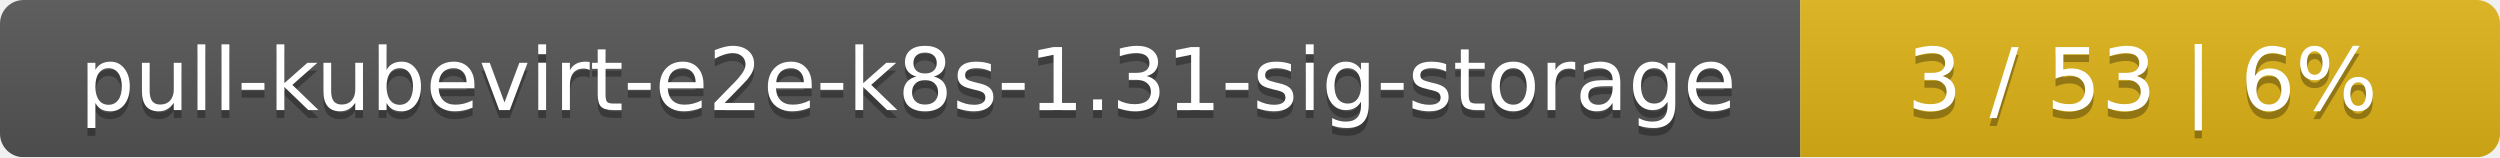
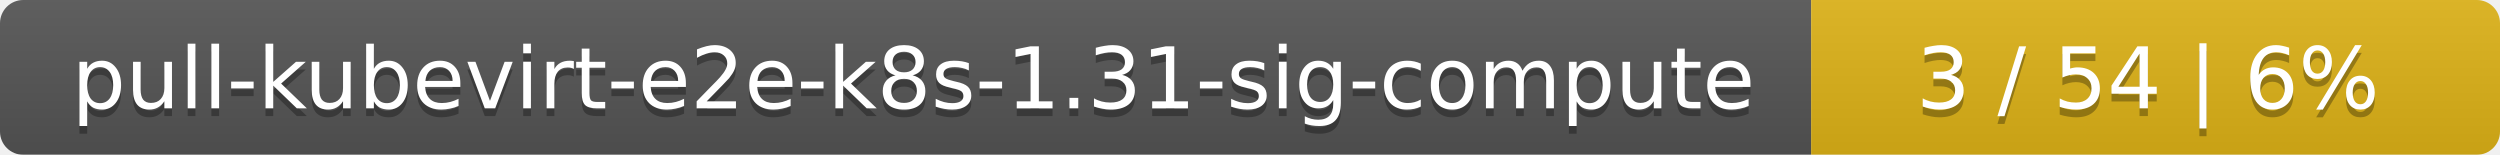
- <svg xmlns="http://www.w3.org/2000/svg" width="318" height="20">
+ <svg xmlns="http://www.w3.org/2000/svg" width="323" height="20">
  <linearGradient id="smooth" x2="0" y2="100%">
    <stop offset="0" stop-color="#bbb" stop-opacity=".1" />
    <stop offset="1" stop-opacity=".1" />
  </linearGradient>
  <mask id="round">
-     <rect width="318" height="20" rx="3" fill="#fff" />
+     <rect width="323" height="20" rx="3" fill="#fff" />
  </mask>
  <g mask="url(#round)">
-     <rect width="229" height="20" fill="#555" />
-     <rect x="229" width="89" height="20" fill="#dfb317" />
-     <rect width="318" height="20" fill="url(#smooth)" />
+     <rect width="234" height="20" fill="#555" />
+     <rect x="234" width="89" height="20" fill="#dfb317" />
+     <rect width="323" height="20" fill="url(#smooth)" />
  </g>
  <g fill="#fff" text-anchor="middle" font-family="DejaVu Sans,Verdana,Geneva,sans-serif" font-size="11">
-     <text x="115.5" y="15" fill="#010101" fill-opacity=".3">pull-kubevirt-e2e-k8s-1.31-sig-storage</text>
-     <text x="115.5" y="14">pull-kubevirt-e2e-k8s-1.31-sig-storage</text>
-     <text x="272.5" y="15" fill="#010101" fill-opacity=".3">3 / 53    |    6%</text>
-     <text x="272.5" y="14">3 / 53    |    6%</text>
+     <text x="118" y="15" fill="#010101" fill-opacity=".3">pull-kubevirt-e2e-k8s-1.31-sig-compute</text>
+     <text x="118" y="14">pull-kubevirt-e2e-k8s-1.31-sig-compute</text>
+     <text x="277.5" y="15" fill="#010101" fill-opacity=".3">3 / 54    |    6%</text>
+     <text x="277.5" y="14">3 / 54    |    6%</text>
  </g>
</svg>
